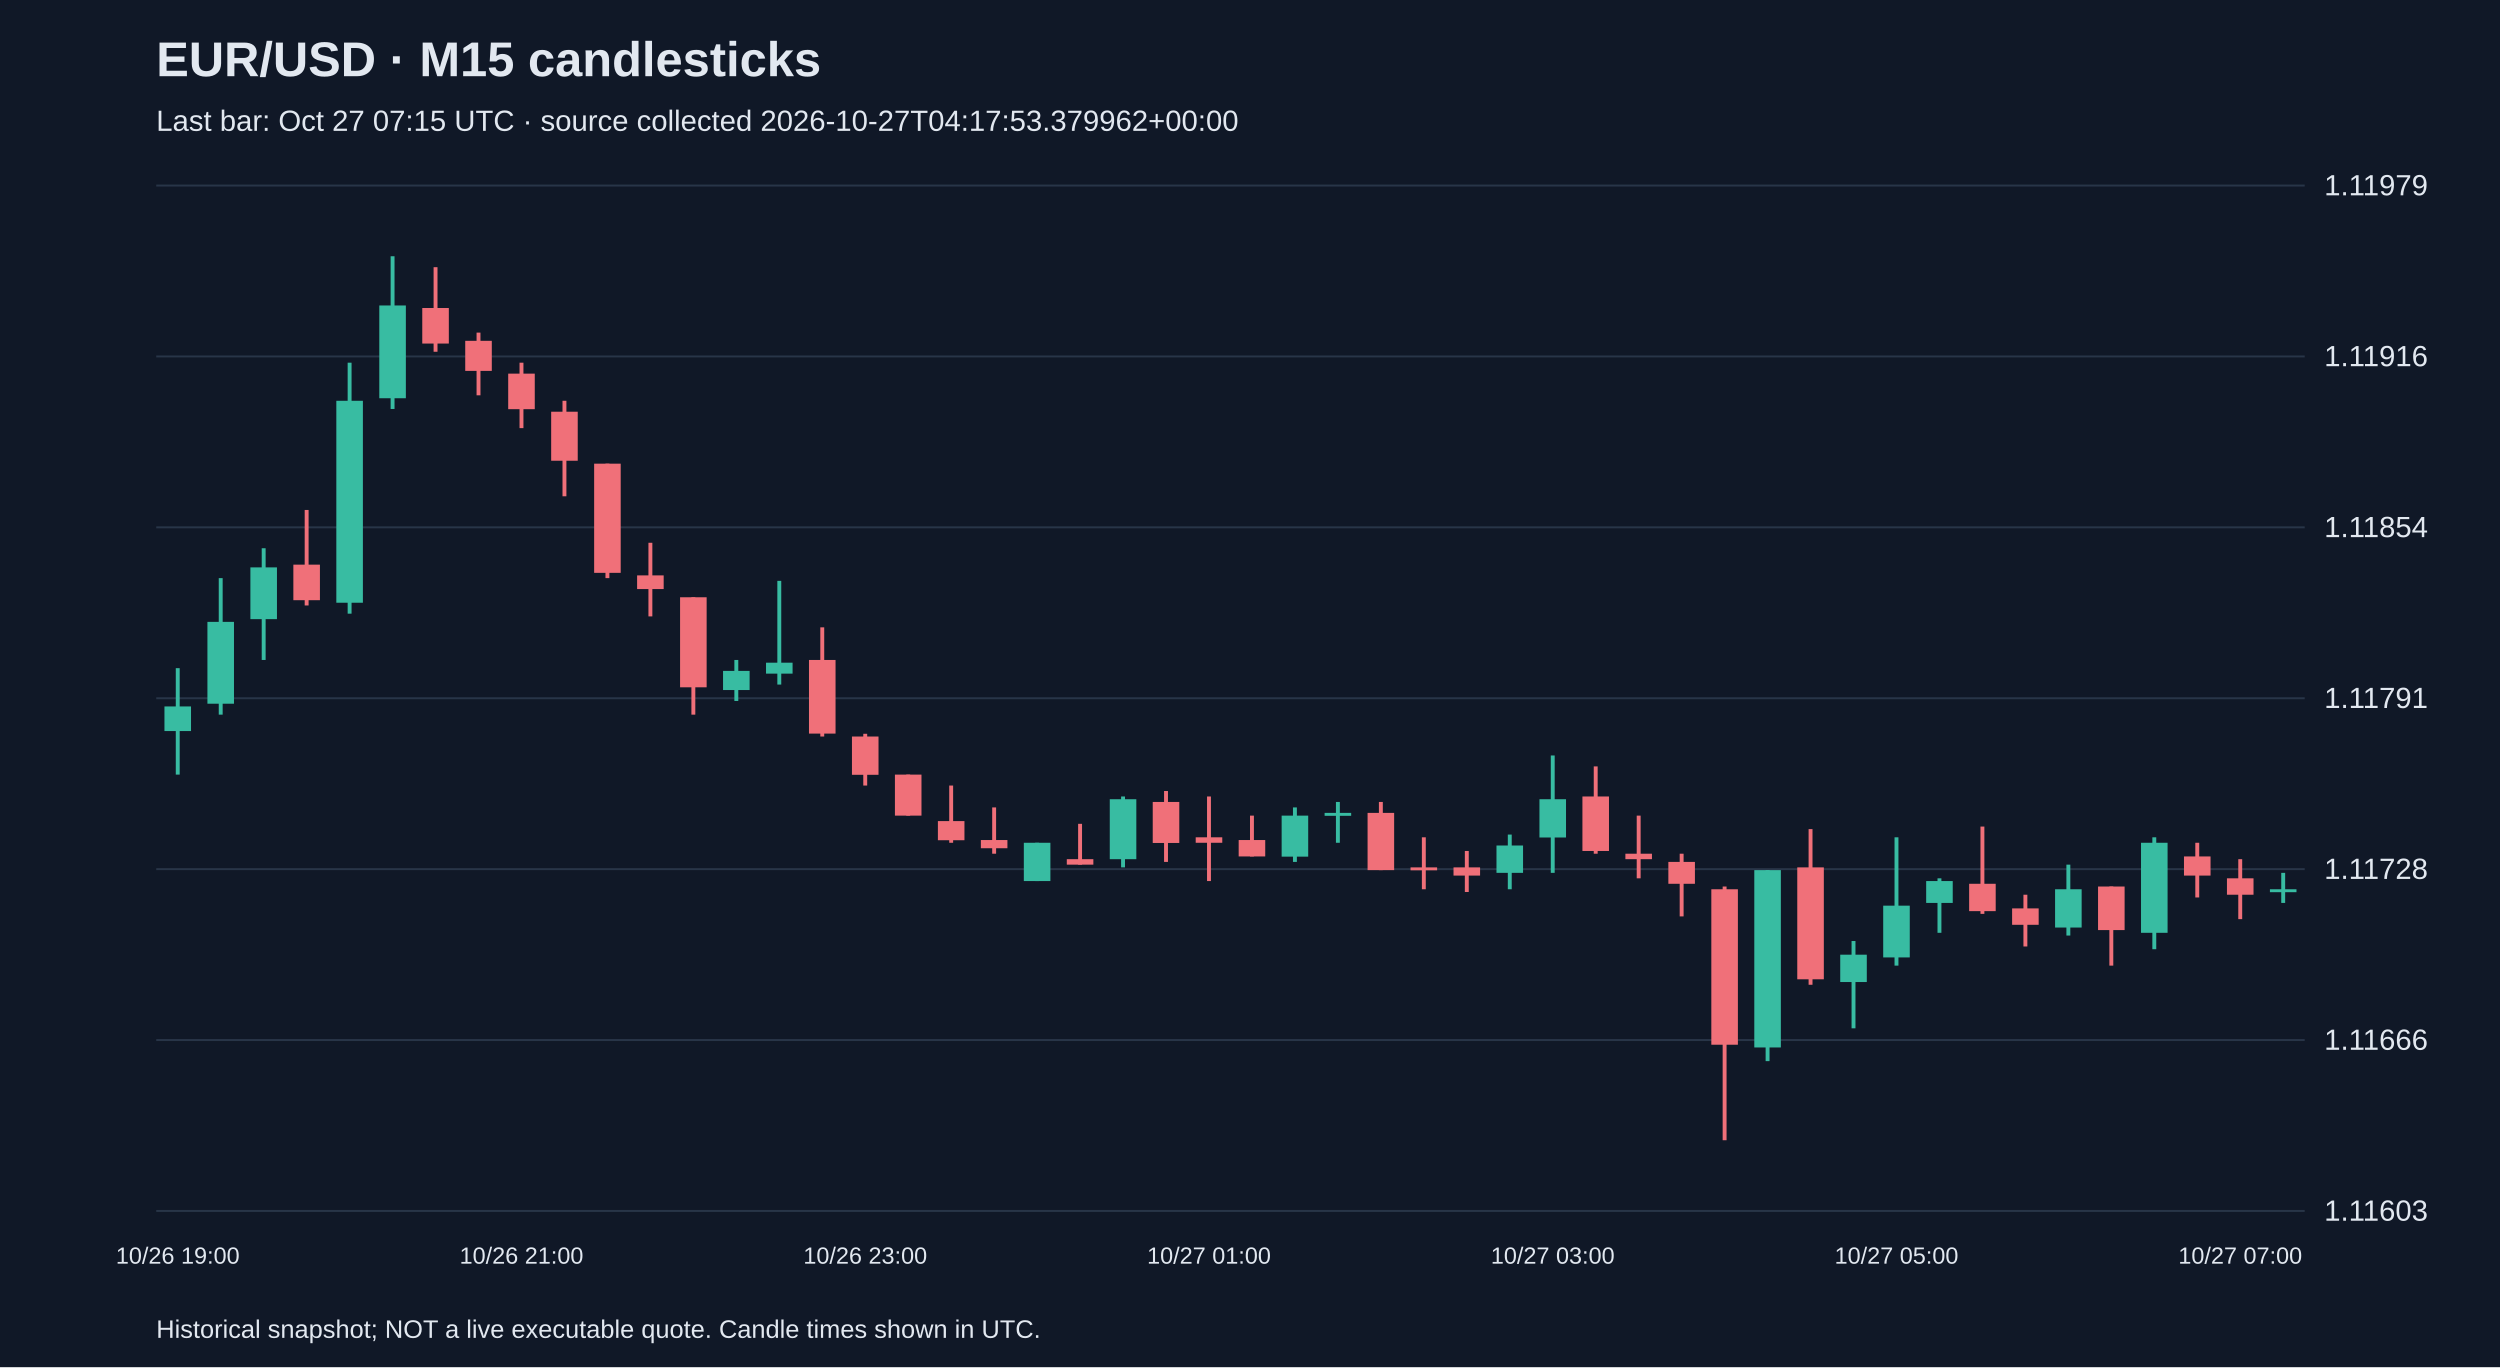
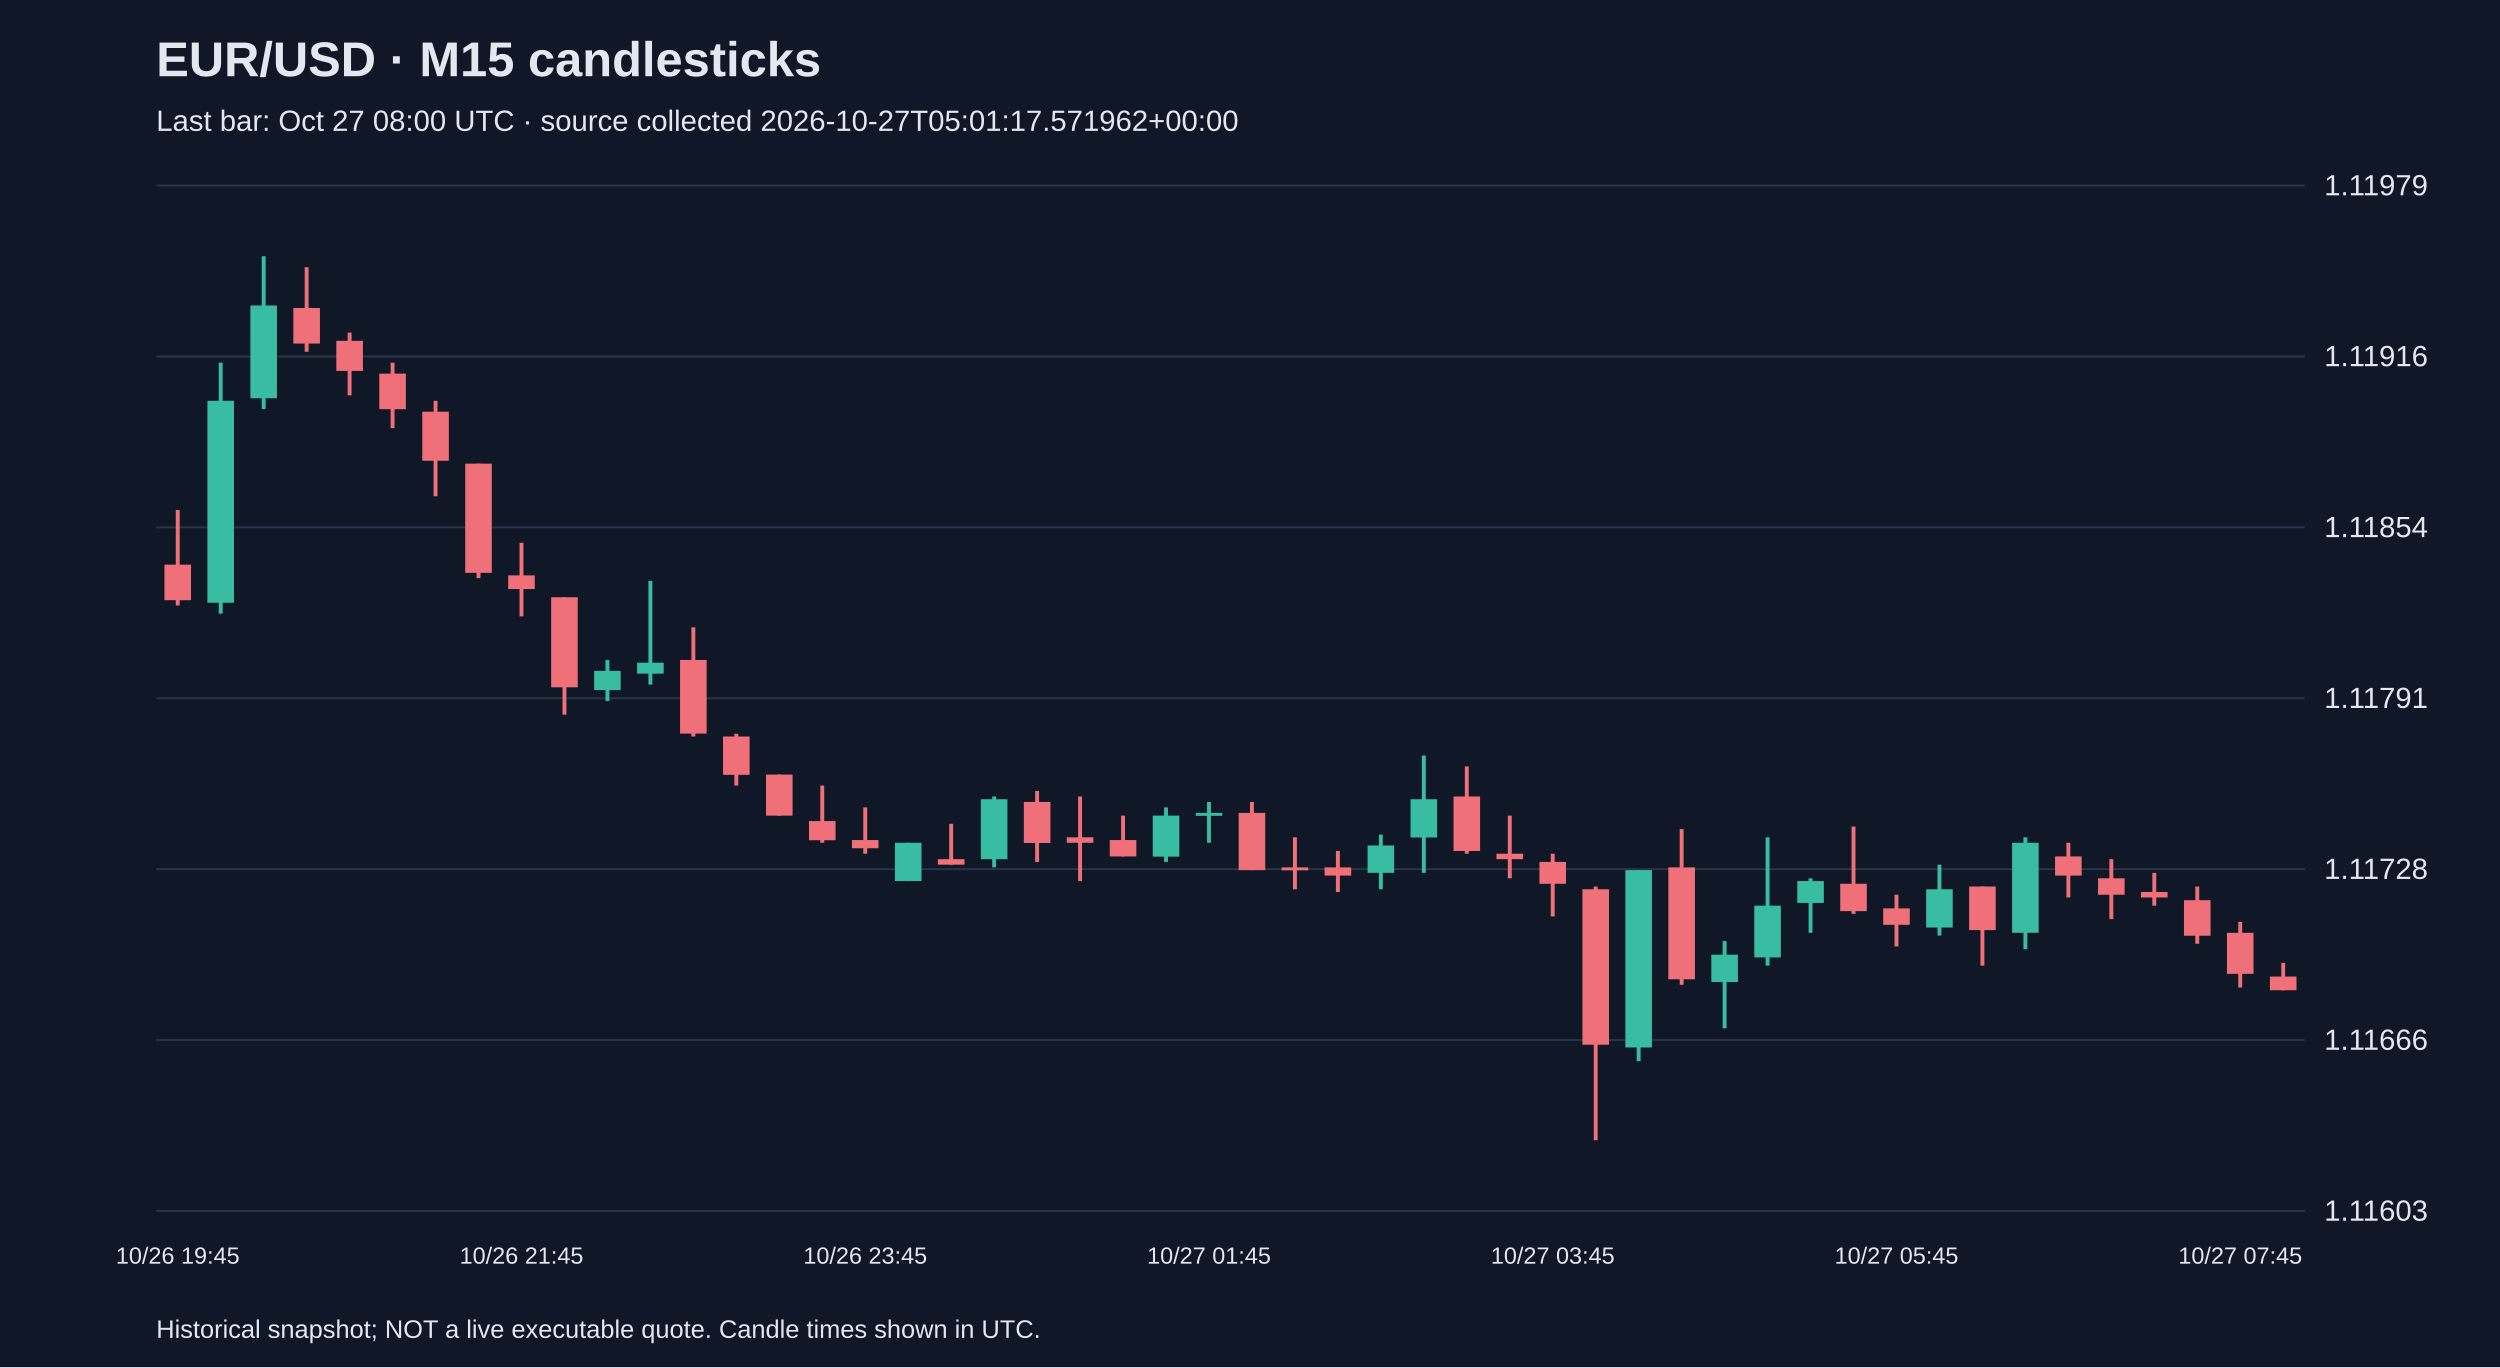
<svg xmlns="http://www.w3.org/2000/svg" viewBox="0 0 1280 700">
  <rect width="100%" height="100%" fill="#101827" />
  <style>text{font-family:Arial,sans-serif;fill:#e2e8f0}</style>
  <text x="80" y="39" font-size="25" font-weight="bold">EUR/USD · M15 candlesticks</text>
-   <text x="80" y="67" font-size="15" fill="#a6b1c5">Last bar: Oct 27 07:15 UTC · source collected 2026-10-27T04:17:53.379962+00:00</text>
+   <text x="80" y="67" font-size="15" fill="#a6b1c5">Last bar: Oct 27 08:00 UTC · source collected 2026-10-27T05:01:17.571962+00:00</text>
  <line x1="80" y1="620.0" x2="1180" y2="620.0" stroke="#283548" />
  <text x="1190" y="625.0" font-size="15">1.11603</text>
  <line x1="80" y1="532.5" x2="1180" y2="532.5" stroke="#283548" />
  <text x="1190" y="537.5" font-size="15">1.11666</text>
  <line x1="80" y1="445.0" x2="1180" y2="445.0" stroke="#283548" />
  <text x="1190" y="450.0" font-size="15">1.11728</text>
  <line x1="80" y1="357.5" x2="1180" y2="357.5" stroke="#283548" />
  <text x="1190" y="362.5" font-size="15">1.11791</text>
  <line x1="80" y1="270.0" x2="1180" y2="270.0" stroke="#283548" />
  <text x="1190" y="275.0" font-size="15">1.11854</text>
  <line x1="80" y1="182.5" x2="1180" y2="182.5" stroke="#283548" />
  <text x="1190" y="187.5" font-size="15">1.11916</text>
  <line x1="80" y1="95.0" x2="1180" y2="95.0" stroke="#283548" />
  <text x="1190" y="100.0" font-size="15">1.11979</text>
-   <line x1="91.0" y1="342.1" x2="91.0" y2="396.6" stroke="#38bca2" stroke-width="2" />
-   <rect x="84.2" y="361.7" width="13.6" height="12.6" fill="#38bca2" />
-   <text x="91.0" y="647" text-anchor="middle" font-size="12">10/26 19:00</text>
-   <line x1="113.0" y1="296.0" x2="113.0" y2="365.9" stroke="#38bca2" stroke-width="2" />
-   <rect x="106.2" y="318.4" width="13.6" height="41.9" fill="#38bca2" />
-   <line x1="135.0" y1="280.7" x2="135.0" y2="337.9" stroke="#38bca2" stroke-width="2" />
-   <rect x="128.2" y="290.5" width="13.6" height="26.5" fill="#38bca2" />
-   <line x1="157.0" y1="261.1" x2="157.0" y2="310.0" stroke="#f07079" stroke-width="2" />
-   <rect x="150.2" y="289.1" width="13.6" height="18.2" fill="#f07079" />
-   <line x1="179.0" y1="185.7" x2="179.0" y2="314.2" stroke="#38bca2" stroke-width="2" />
-   <rect x="172.2" y="205.2" width="13.6" height="103.4" fill="#38bca2" />
-   <line x1="201.0" y1="131.2" x2="201.0" y2="209.4" stroke="#38bca2" stroke-width="2" />
-   <rect x="194.2" y="156.4" width="13.6" height="47.5" fill="#38bca2" />
-   <line x1="223.0" y1="136.8" x2="223.0" y2="180.1" stroke="#f07079" stroke-width="2" />
-   <rect x="216.2" y="157.7" width="13.6" height="18.2" fill="#f07079" />
-   <line x1="245.0" y1="170.3" x2="245.0" y2="202.4" stroke="#f07079" stroke-width="2" />
-   <rect x="238.2" y="174.5" width="13.6" height="15.4" fill="#f07079" />
-   <line x1="267.0" y1="185.7" x2="267.0" y2="219.2" stroke="#f07079" stroke-width="2" />
-   <rect x="260.2" y="191.3" width="13.6" height="18.2" fill="#f07079" />
-   <text x="267.0" y="647" text-anchor="middle" font-size="12">10/26 21:00</text>
-   <line x1="289.0" y1="205.2" x2="289.0" y2="254.1" stroke="#f07079" stroke-width="2" />
-   <rect x="282.2" y="210.8" width="13.6" height="25.1" fill="#f07079" />
-   <line x1="311.0" y1="237.4" x2="311.0" y2="296.0" stroke="#f07079" stroke-width="2" />
-   <rect x="304.2" y="237.4" width="13.6" height="55.9" fill="#f07079" />
-   <line x1="333.0" y1="277.9" x2="333.0" y2="315.6" stroke="#f07079" stroke-width="2" />
-   <rect x="326.2" y="294.6" width="13.6" height="7.0" fill="#f07079" />
-   <line x1="355.0" y1="305.8" x2="355.0" y2="365.9" stroke="#f07079" stroke-width="2" />
-   <rect x="348.2" y="305.8" width="13.6" height="46.1" fill="#f07079" />
-   <line x1="377.0" y1="337.9" x2="377.0" y2="358.9" stroke="#38bca2" stroke-width="2" />
-   <rect x="370.2" y="343.5" width="13.6" height="9.8" fill="#38bca2" />
-   <line x1="399.0" y1="297.4" x2="399.0" y2="350.5" stroke="#38bca2" stroke-width="2" />
-   <rect x="392.2" y="339.3" width="13.6" height="5.6" fill="#38bca2" />
-   <line x1="421.0" y1="321.2" x2="421.0" y2="377.1" stroke="#f07079" stroke-width="2" />
-   <rect x="414.2" y="337.9" width="13.6" height="37.7" fill="#f07079" />
-   <line x1="443.0" y1="375.7" x2="443.0" y2="402.2" stroke="#f07079" stroke-width="2" />
-   <rect x="436.2" y="377.1" width="13.6" height="19.6" fill="#f07079" />
-   <text x="443.0" y="647" text-anchor="middle" font-size="12">10/26 23:00</text>
-   <line x1="465.0" y1="396.6" x2="465.0" y2="417.6" stroke="#f07079" stroke-width="2" />
-   <rect x="458.2" y="396.6" width="13.6" height="21.0" fill="#f07079" />
-   <line x1="487.0" y1="402.2" x2="487.0" y2="431.5" stroke="#f07079" stroke-width="2" />
-   <rect x="480.2" y="420.4" width="13.6" height="9.8" fill="#f07079" />
-   <line x1="509.0" y1="413.4" x2="509.0" y2="437.1" stroke="#f07079" stroke-width="2" />
-   <rect x="502.2" y="430.1" width="13.6" height="4.2" fill="#f07079" />
-   <line x1="531.0" y1="431.5" x2="531.0" y2="451.1" stroke="#38bca2" stroke-width="2" />
-   <rect x="524.2" y="431.5" width="13.6" height="19.6" fill="#38bca2" />
-   <line x1="553.0" y1="421.8" x2="553.0" y2="442.7" stroke="#f07079" stroke-width="2" />
-   <rect x="546.2" y="439.9" width="13.6" height="2.8" fill="#f07079" />
-   <line x1="575.0" y1="407.8" x2="575.0" y2="444.1" stroke="#38bca2" stroke-width="2" />
-   <rect x="568.2" y="409.2" width="13.6" height="30.7" fill="#38bca2" />
-   <line x1="597.0" y1="405.0" x2="597.0" y2="441.3" stroke="#f07079" stroke-width="2" />
-   <rect x="590.2" y="410.6" width="13.6" height="21.0" fill="#f07079" />
-   <line x1="619.0" y1="407.8" x2="619.0" y2="451.1" stroke="#f07079" stroke-width="2" />
-   <rect x="612.2" y="428.7" width="13.6" height="2.8" fill="#f07079" />
-   <text x="619.0" y="647" text-anchor="middle" font-size="12">10/27 01:00</text>
-   <line x1="641.0" y1="417.6" x2="641.0" y2="438.5" stroke="#f07079" stroke-width="2" />
-   <rect x="634.2" y="430.1" width="13.6" height="8.4" fill="#f07079" />
-   <line x1="663.0" y1="413.4" x2="663.0" y2="441.3" stroke="#38bca2" stroke-width="2" />
-   <rect x="656.2" y="417.6" width="13.6" height="21.0" fill="#38bca2" />
-   <line x1="685.0" y1="410.6" x2="685.0" y2="431.5" stroke="#38bca2" stroke-width="2" />
-   <rect x="678.2" y="416.2" width="13.6" height="1.5" fill="#38bca2" />
-   <line x1="707.0" y1="410.6" x2="707.0" y2="445.5" stroke="#f07079" stroke-width="2" />
-   <rect x="700.2" y="416.2" width="13.6" height="29.3" fill="#f07079" />
-   <line x1="729.0" y1="428.7" x2="729.0" y2="455.3" stroke="#f07079" stroke-width="2" />
-   <rect x="722.2" y="444.1" width="13.6" height="1.5" fill="#f07079" />
-   <line x1="751.0" y1="435.7" x2="751.0" y2="456.7" stroke="#f07079" stroke-width="2" />
-   <rect x="744.2" y="444.1" width="13.6" height="4.2" fill="#f07079" />
-   <line x1="773.0" y1="427.3" x2="773.0" y2="455.3" stroke="#38bca2" stroke-width="2" />
-   <rect x="766.2" y="432.9" width="13.6" height="14.0" fill="#38bca2" />
-   <line x1="795.0" y1="386.8" x2="795.0" y2="446.9" stroke="#38bca2" stroke-width="2" />
-   <rect x="788.2" y="409.2" width="13.6" height="19.6" fill="#38bca2" />
-   <text x="795.0" y="647" text-anchor="middle" font-size="12">10/27 03:00</text>
-   <line x1="817.0" y1="392.4" x2="817.0" y2="437.1" stroke="#f07079" stroke-width="2" />
-   <rect x="810.2" y="407.8" width="13.6" height="27.9" fill="#f07079" />
-   <line x1="839.0" y1="417.6" x2="839.0" y2="449.7" stroke="#f07079" stroke-width="2" />
-   <rect x="832.2" y="437.1" width="13.6" height="2.8" fill="#f07079" />
-   <line x1="861.0" y1="437.1" x2="861.0" y2="469.2" stroke="#f07079" stroke-width="2" />
-   <rect x="854.2" y="441.3" width="13.6" height="11.2" fill="#f07079" />
-   <line x1="883.0" y1="453.9" x2="883.0" y2="583.8" stroke="#f07079" stroke-width="2" />
-   <rect x="876.2" y="455.3" width="13.6" height="79.6" fill="#f07079" />
-   <line x1="905.0" y1="445.5" x2="905.0" y2="543.3" stroke="#38bca2" stroke-width="2" />
-   <rect x="898.2" y="445.5" width="13.6" height="90.8" fill="#38bca2" />
-   <line x1="927.0" y1="424.5" x2="927.0" y2="504.2" stroke="#f07079" stroke-width="2" />
-   <rect x="920.2" y="444.1" width="13.6" height="57.3" fill="#f07079" />
-   <line x1="949.0" y1="481.8" x2="949.0" y2="526.5" stroke="#38bca2" stroke-width="2" />
-   <rect x="942.2" y="488.8" width="13.6" height="14.0" fill="#38bca2" />
-   <line x1="971.0" y1="428.7" x2="971.0" y2="494.4" stroke="#38bca2" stroke-width="2" />
-   <rect x="964.2" y="463.7" width="13.6" height="26.5" fill="#38bca2" />
-   <text x="971.0" y="647" text-anchor="middle" font-size="12">10/27 05:00</text>
-   <line x1="993.0" y1="449.7" x2="993.0" y2="477.6" stroke="#38bca2" stroke-width="2" />
-   <rect x="986.2" y="451.1" width="13.6" height="11.2" fill="#38bca2" />
-   <line x1="1015.0" y1="423.2" x2="1015.0" y2="467.9" stroke="#f07079" stroke-width="2" />
-   <rect x="1008.2" y="452.5" width="13.6" height="14.0" fill="#f07079" />
-   <line x1="1037.0" y1="458.1" x2="1037.0" y2="484.6" stroke="#f07079" stroke-width="2" />
-   <rect x="1030.2" y="465.1" width="13.6" height="8.4" fill="#f07079" />
-   <line x1="1059.0" y1="442.7" x2="1059.0" y2="479.0" stroke="#38bca2" stroke-width="2" />
-   <rect x="1052.2" y="455.3" width="13.6" height="19.6" fill="#38bca2" />
-   <line x1="1081.0" y1="453.9" x2="1081.0" y2="494.4" stroke="#f07079" stroke-width="2" />
-   <rect x="1074.2" y="453.9" width="13.6" height="22.3" fill="#f07079" />
-   <line x1="1103.0" y1="428.7" x2="1103.0" y2="486.0" stroke="#38bca2" stroke-width="2" />
-   <rect x="1096.2" y="431.5" width="13.6" height="46.1" fill="#38bca2" />
-   <line x1="1125.0" y1="431.5" x2="1125.0" y2="459.5" stroke="#f07079" stroke-width="2" />
-   <rect x="1118.2" y="438.5" width="13.6" height="9.8" fill="#f07079" />
-   <line x1="1147.0" y1="439.9" x2="1147.0" y2="470.6" stroke="#f07079" stroke-width="2" />
-   <rect x="1140.2" y="449.7" width="13.6" height="8.4" fill="#f07079" />
-   <text x="1147.0" y="647" text-anchor="middle" font-size="12">10/27 07:00</text>
-   <line x1="1169.0" y1="446.9" x2="1169.0" y2="462.3" stroke="#38bca2" stroke-width="2" />
-   <rect x="1162.2" y="455.3" width="13.6" height="1.5" fill="#38bca2" />
+   <line x1="91.0" y1="261.1" x2="91.0" y2="310.0" stroke="#f07079" stroke-width="2" />
+   <rect x="84.2" y="289.1" width="13.6" height="18.2" fill="#f07079" />
+   <text x="91.0" y="647" text-anchor="middle" font-size="12">10/26 19:45</text>
+   <line x1="113.0" y1="185.7" x2="113.0" y2="314.2" stroke="#38bca2" stroke-width="2" />
+   <rect x="106.2" y="205.2" width="13.6" height="103.4" fill="#38bca2" />
+   <line x1="135.0" y1="131.2" x2="135.0" y2="209.4" stroke="#38bca2" stroke-width="2" />
+   <rect x="128.2" y="156.4" width="13.6" height="47.5" fill="#38bca2" />
+   <line x1="157.0" y1="136.8" x2="157.0" y2="180.1" stroke="#f07079" stroke-width="2" />
+   <rect x="150.2" y="157.7" width="13.6" height="18.2" fill="#f07079" />
+   <line x1="179.0" y1="170.3" x2="179.0" y2="202.4" stroke="#f07079" stroke-width="2" />
+   <rect x="172.2" y="174.5" width="13.6" height="15.4" fill="#f07079" />
+   <line x1="201.0" y1="185.7" x2="201.0" y2="219.2" stroke="#f07079" stroke-width="2" />
+   <rect x="194.2" y="191.3" width="13.6" height="18.2" fill="#f07079" />
+   <line x1="223.0" y1="205.2" x2="223.0" y2="254.1" stroke="#f07079" stroke-width="2" />
+   <rect x="216.2" y="210.8" width="13.6" height="25.1" fill="#f07079" />
+   <line x1="245.0" y1="237.4" x2="245.0" y2="296.0" stroke="#f07079" stroke-width="2" />
+   <rect x="238.2" y="237.4" width="13.6" height="55.9" fill="#f07079" />
+   <line x1="267.0" y1="277.9" x2="267.0" y2="315.6" stroke="#f07079" stroke-width="2" />
+   <rect x="260.2" y="294.6" width="13.6" height="7.0" fill="#f07079" />
+   <text x="267.0" y="647" text-anchor="middle" font-size="12">10/26 21:45</text>
+   <line x1="289.0" y1="305.8" x2="289.0" y2="365.9" stroke="#f07079" stroke-width="2" />
+   <rect x="282.2" y="305.8" width="13.6" height="46.1" fill="#f07079" />
+   <line x1="311.0" y1="337.9" x2="311.0" y2="358.9" stroke="#38bca2" stroke-width="2" />
+   <rect x="304.2" y="343.5" width="13.6" height="9.8" fill="#38bca2" />
+   <line x1="333.0" y1="297.4" x2="333.0" y2="350.5" stroke="#38bca2" stroke-width="2" />
+   <rect x="326.2" y="339.3" width="13.6" height="5.6" fill="#38bca2" />
+   <line x1="355.0" y1="321.2" x2="355.0" y2="377.1" stroke="#f07079" stroke-width="2" />
+   <rect x="348.2" y="337.9" width="13.6" height="37.7" fill="#f07079" />
+   <line x1="377.0" y1="375.7" x2="377.0" y2="402.2" stroke="#f07079" stroke-width="2" />
+   <rect x="370.2" y="377.1" width="13.6" height="19.6" fill="#f07079" />
+   <line x1="399.0" y1="396.6" x2="399.0" y2="417.6" stroke="#f07079" stroke-width="2" />
+   <rect x="392.2" y="396.6" width="13.6" height="21.0" fill="#f07079" />
+   <line x1="421.0" y1="402.2" x2="421.0" y2="431.5" stroke="#f07079" stroke-width="2" />
+   <rect x="414.2" y="420.4" width="13.6" height="9.8" fill="#f07079" />
+   <line x1="443.0" y1="413.4" x2="443.0" y2="437.1" stroke="#f07079" stroke-width="2" />
+   <rect x="436.2" y="430.1" width="13.6" height="4.2" fill="#f07079" />
+   <text x="443.0" y="647" text-anchor="middle" font-size="12">10/26 23:45</text>
+   <line x1="465.0" y1="431.5" x2="465.0" y2="451.1" stroke="#38bca2" stroke-width="2" />
+   <rect x="458.2" y="431.5" width="13.6" height="19.6" fill="#38bca2" />
+   <line x1="487.0" y1="421.8" x2="487.0" y2="442.7" stroke="#f07079" stroke-width="2" />
+   <rect x="480.2" y="439.9" width="13.6" height="2.8" fill="#f07079" />
+   <line x1="509.0" y1="407.8" x2="509.0" y2="444.1" stroke="#38bca2" stroke-width="2" />
+   <rect x="502.2" y="409.2" width="13.6" height="30.7" fill="#38bca2" />
+   <line x1="531.0" y1="405.0" x2="531.0" y2="441.3" stroke="#f07079" stroke-width="2" />
+   <rect x="524.2" y="410.6" width="13.6" height="21.0" fill="#f07079" />
+   <line x1="553.0" y1="407.8" x2="553.0" y2="451.1" stroke="#f07079" stroke-width="2" />
+   <rect x="546.2" y="428.7" width="13.6" height="2.8" fill="#f07079" />
+   <line x1="575.0" y1="417.6" x2="575.0" y2="438.5" stroke="#f07079" stroke-width="2" />
+   <rect x="568.2" y="430.1" width="13.6" height="8.4" fill="#f07079" />
+   <line x1="597.0" y1="413.4" x2="597.0" y2="441.3" stroke="#38bca2" stroke-width="2" />
+   <rect x="590.2" y="417.6" width="13.6" height="21.0" fill="#38bca2" />
+   <line x1="619.0" y1="410.6" x2="619.0" y2="431.5" stroke="#38bca2" stroke-width="2" />
+   <rect x="612.2" y="416.2" width="13.6" height="1.5" fill="#38bca2" />
+   <text x="619.0" y="647" text-anchor="middle" font-size="12">10/27 01:45</text>
+   <line x1="641.0" y1="410.6" x2="641.0" y2="445.5" stroke="#f07079" stroke-width="2" />
+   <rect x="634.2" y="416.2" width="13.6" height="29.3" fill="#f07079" />
+   <line x1="663.0" y1="428.7" x2="663.0" y2="455.3" stroke="#f07079" stroke-width="2" />
+   <rect x="656.2" y="444.1" width="13.6" height="1.5" fill="#f07079" />
+   <line x1="685.0" y1="435.7" x2="685.0" y2="456.7" stroke="#f07079" stroke-width="2" />
+   <rect x="678.2" y="444.1" width="13.6" height="4.2" fill="#f07079" />
+   <line x1="707.0" y1="427.3" x2="707.0" y2="455.3" stroke="#38bca2" stroke-width="2" />
+   <rect x="700.2" y="432.9" width="13.6" height="14.0" fill="#38bca2" />
+   <line x1="729.0" y1="386.8" x2="729.0" y2="446.9" stroke="#38bca2" stroke-width="2" />
+   <rect x="722.2" y="409.2" width="13.6" height="19.6" fill="#38bca2" />
+   <line x1="751.0" y1="392.4" x2="751.0" y2="437.1" stroke="#f07079" stroke-width="2" />
+   <rect x="744.2" y="407.8" width="13.6" height="27.9" fill="#f07079" />
+   <line x1="773.0" y1="417.6" x2="773.0" y2="449.7" stroke="#f07079" stroke-width="2" />
+   <rect x="766.2" y="437.1" width="13.6" height="2.8" fill="#f07079" />
+   <line x1="795.0" y1="437.1" x2="795.0" y2="469.2" stroke="#f07079" stroke-width="2" />
+   <rect x="788.2" y="441.3" width="13.6" height="11.2" fill="#f07079" />
+   <text x="795.0" y="647" text-anchor="middle" font-size="12">10/27 03:45</text>
+   <line x1="817.0" y1="453.9" x2="817.0" y2="583.8" stroke="#f07079" stroke-width="2" />
+   <rect x="810.2" y="455.3" width="13.6" height="79.6" fill="#f07079" />
+   <line x1="839.0" y1="445.5" x2="839.0" y2="543.3" stroke="#38bca2" stroke-width="2" />
+   <rect x="832.2" y="445.5" width="13.6" height="90.8" fill="#38bca2" />
+   <line x1="861.0" y1="424.5" x2="861.0" y2="504.2" stroke="#f07079" stroke-width="2" />
+   <rect x="854.2" y="444.1" width="13.6" height="57.3" fill="#f07079" />
+   <line x1="883.0" y1="481.8" x2="883.0" y2="526.5" stroke="#38bca2" stroke-width="2" />
+   <rect x="876.2" y="488.8" width="13.6" height="14.0" fill="#38bca2" />
+   <line x1="905.0" y1="428.7" x2="905.0" y2="494.4" stroke="#38bca2" stroke-width="2" />
+   <rect x="898.2" y="463.7" width="13.6" height="26.5" fill="#38bca2" />
+   <line x1="927.0" y1="449.7" x2="927.0" y2="477.6" stroke="#38bca2" stroke-width="2" />
+   <rect x="920.2" y="451.1" width="13.6" height="11.2" fill="#38bca2" />
+   <line x1="949.0" y1="423.2" x2="949.0" y2="467.9" stroke="#f07079" stroke-width="2" />
+   <rect x="942.2" y="452.5" width="13.6" height="14.0" fill="#f07079" />
+   <line x1="971.0" y1="458.1" x2="971.0" y2="484.6" stroke="#f07079" stroke-width="2" />
+   <rect x="964.2" y="465.1" width="13.6" height="8.4" fill="#f07079" />
+   <text x="971.0" y="647" text-anchor="middle" font-size="12">10/27 05:45</text>
+   <line x1="993.0" y1="442.7" x2="993.0" y2="479.0" stroke="#38bca2" stroke-width="2" />
+   <rect x="986.2" y="455.3" width="13.6" height="19.6" fill="#38bca2" />
+   <line x1="1015.0" y1="453.9" x2="1015.0" y2="494.4" stroke="#f07079" stroke-width="2" />
+   <rect x="1008.2" y="453.9" width="13.6" height="22.3" fill="#f07079" />
+   <line x1="1037.0" y1="428.7" x2="1037.0" y2="486.0" stroke="#38bca2" stroke-width="2" />
+   <rect x="1030.2" y="431.5" width="13.6" height="46.1" fill="#38bca2" />
+   <line x1="1059.0" y1="431.5" x2="1059.0" y2="459.5" stroke="#f07079" stroke-width="2" />
+   <rect x="1052.2" y="438.5" width="13.6" height="9.8" fill="#f07079" />
+   <line x1="1081.0" y1="439.9" x2="1081.0" y2="470.6" stroke="#f07079" stroke-width="2" />
+   <rect x="1074.2" y="449.7" width="13.6" height="8.4" fill="#f07079" />
+   <line x1="1103.0" y1="446.9" x2="1103.0" y2="463.7" stroke="#f07079" stroke-width="2" />
+   <rect x="1096.2" y="456.7" width="13.6" height="2.8" fill="#f07079" />
+   <line x1="1125.0" y1="453.9" x2="1125.0" y2="483.2" stroke="#f07079" stroke-width="2" />
+   <rect x="1118.2" y="460.9" width="13.6" height="18.2" fill="#f07079" />
+   <line x1="1147.0" y1="472.0" x2="1147.0" y2="505.6" stroke="#f07079" stroke-width="2" />
+   <rect x="1140.2" y="477.6" width="13.6" height="21.0" fill="#f07079" />
+   <text x="1147.0" y="647" text-anchor="middle" font-size="12">10/27 07:45</text>
+   <line x1="1169.0" y1="493.0" x2="1169.0" y2="507.0" stroke="#f07079" stroke-width="2" />
+   <rect x="1162.2" y="500.0" width="13.6" height="7.0" fill="#f07079" />
  <text x="80" y="685" font-size="13">Historical snapshot; NOT a live executable quote. Candle times shown in UTC.</text>
</svg>
